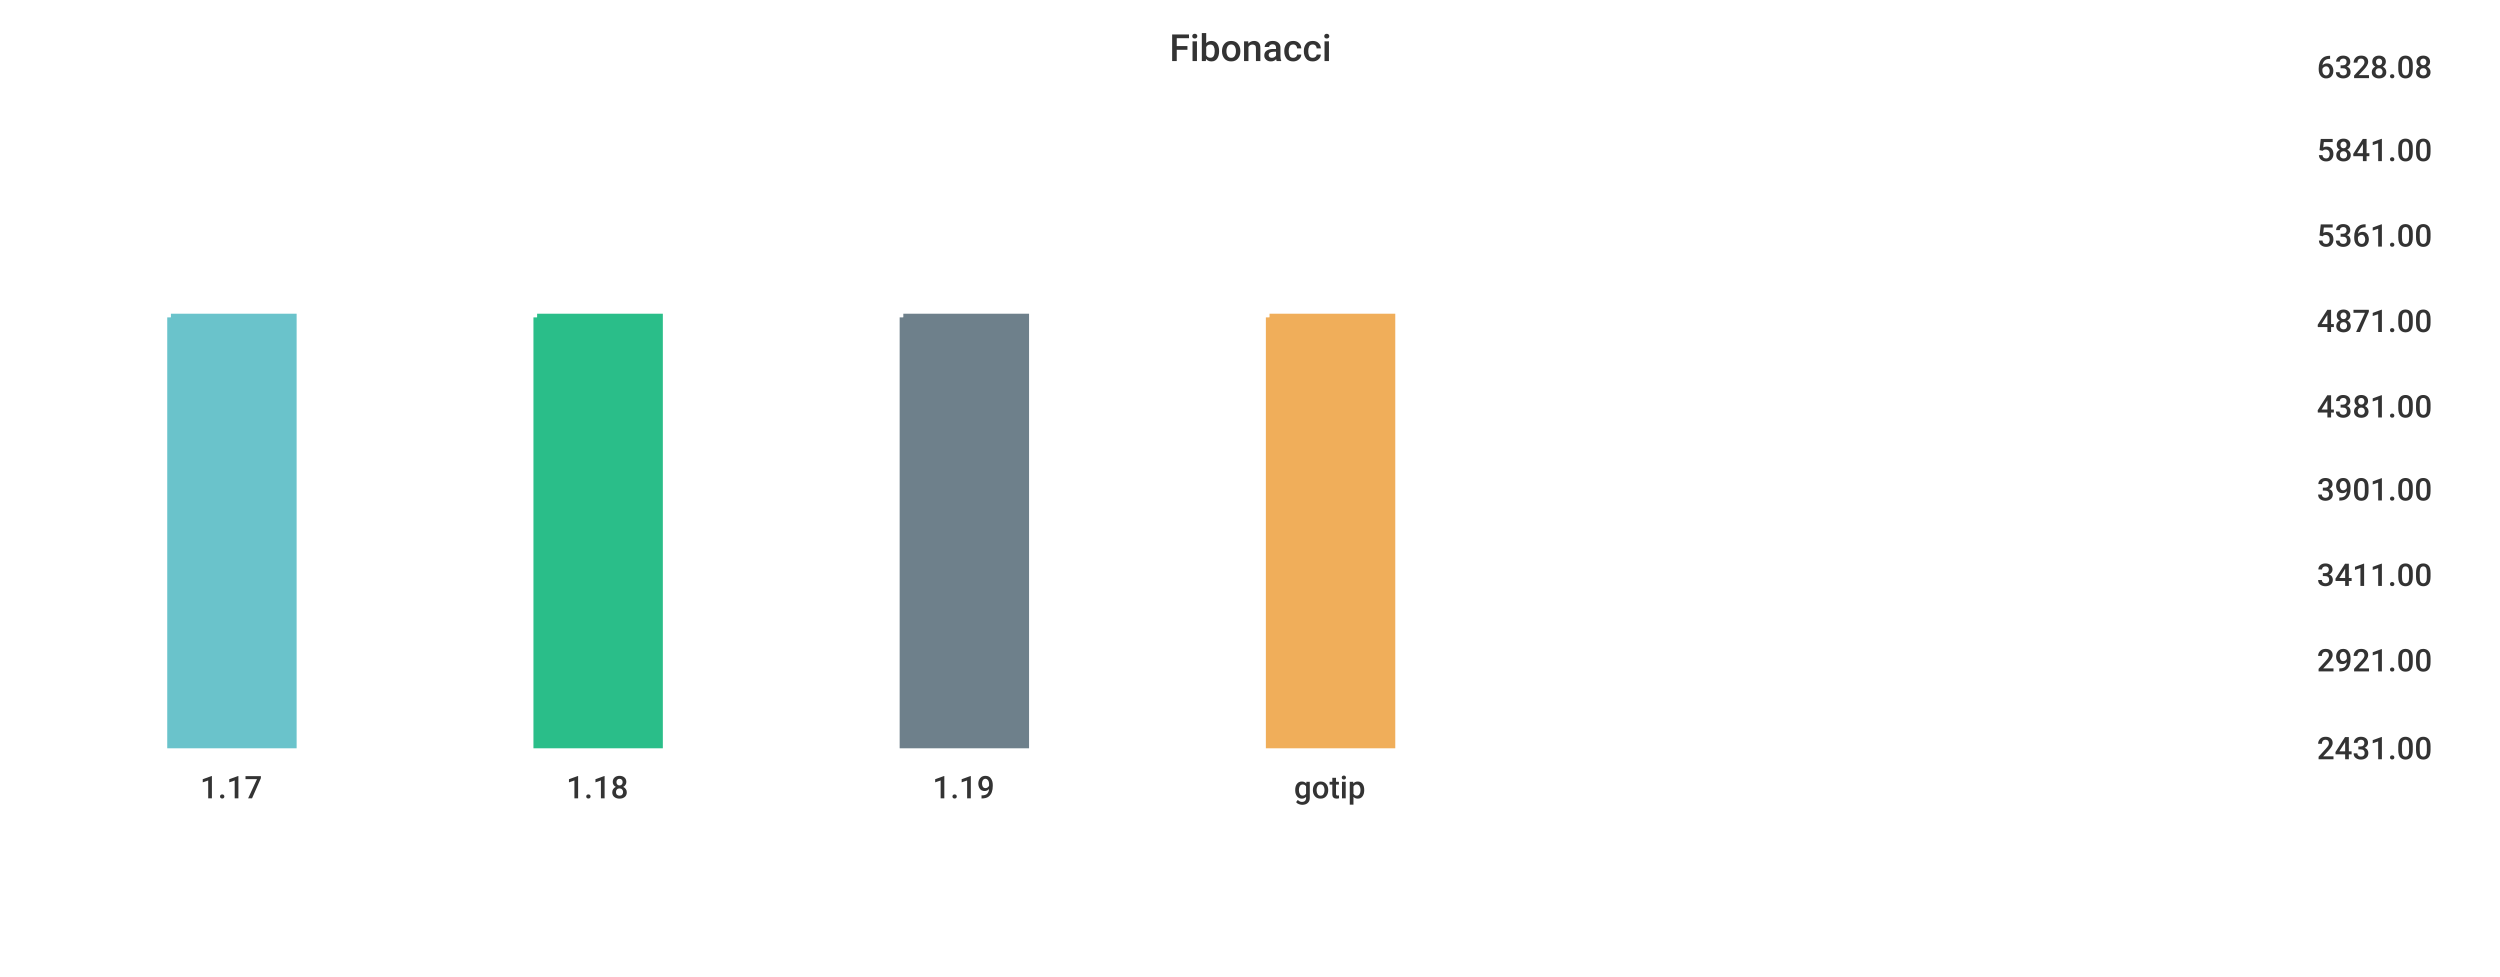
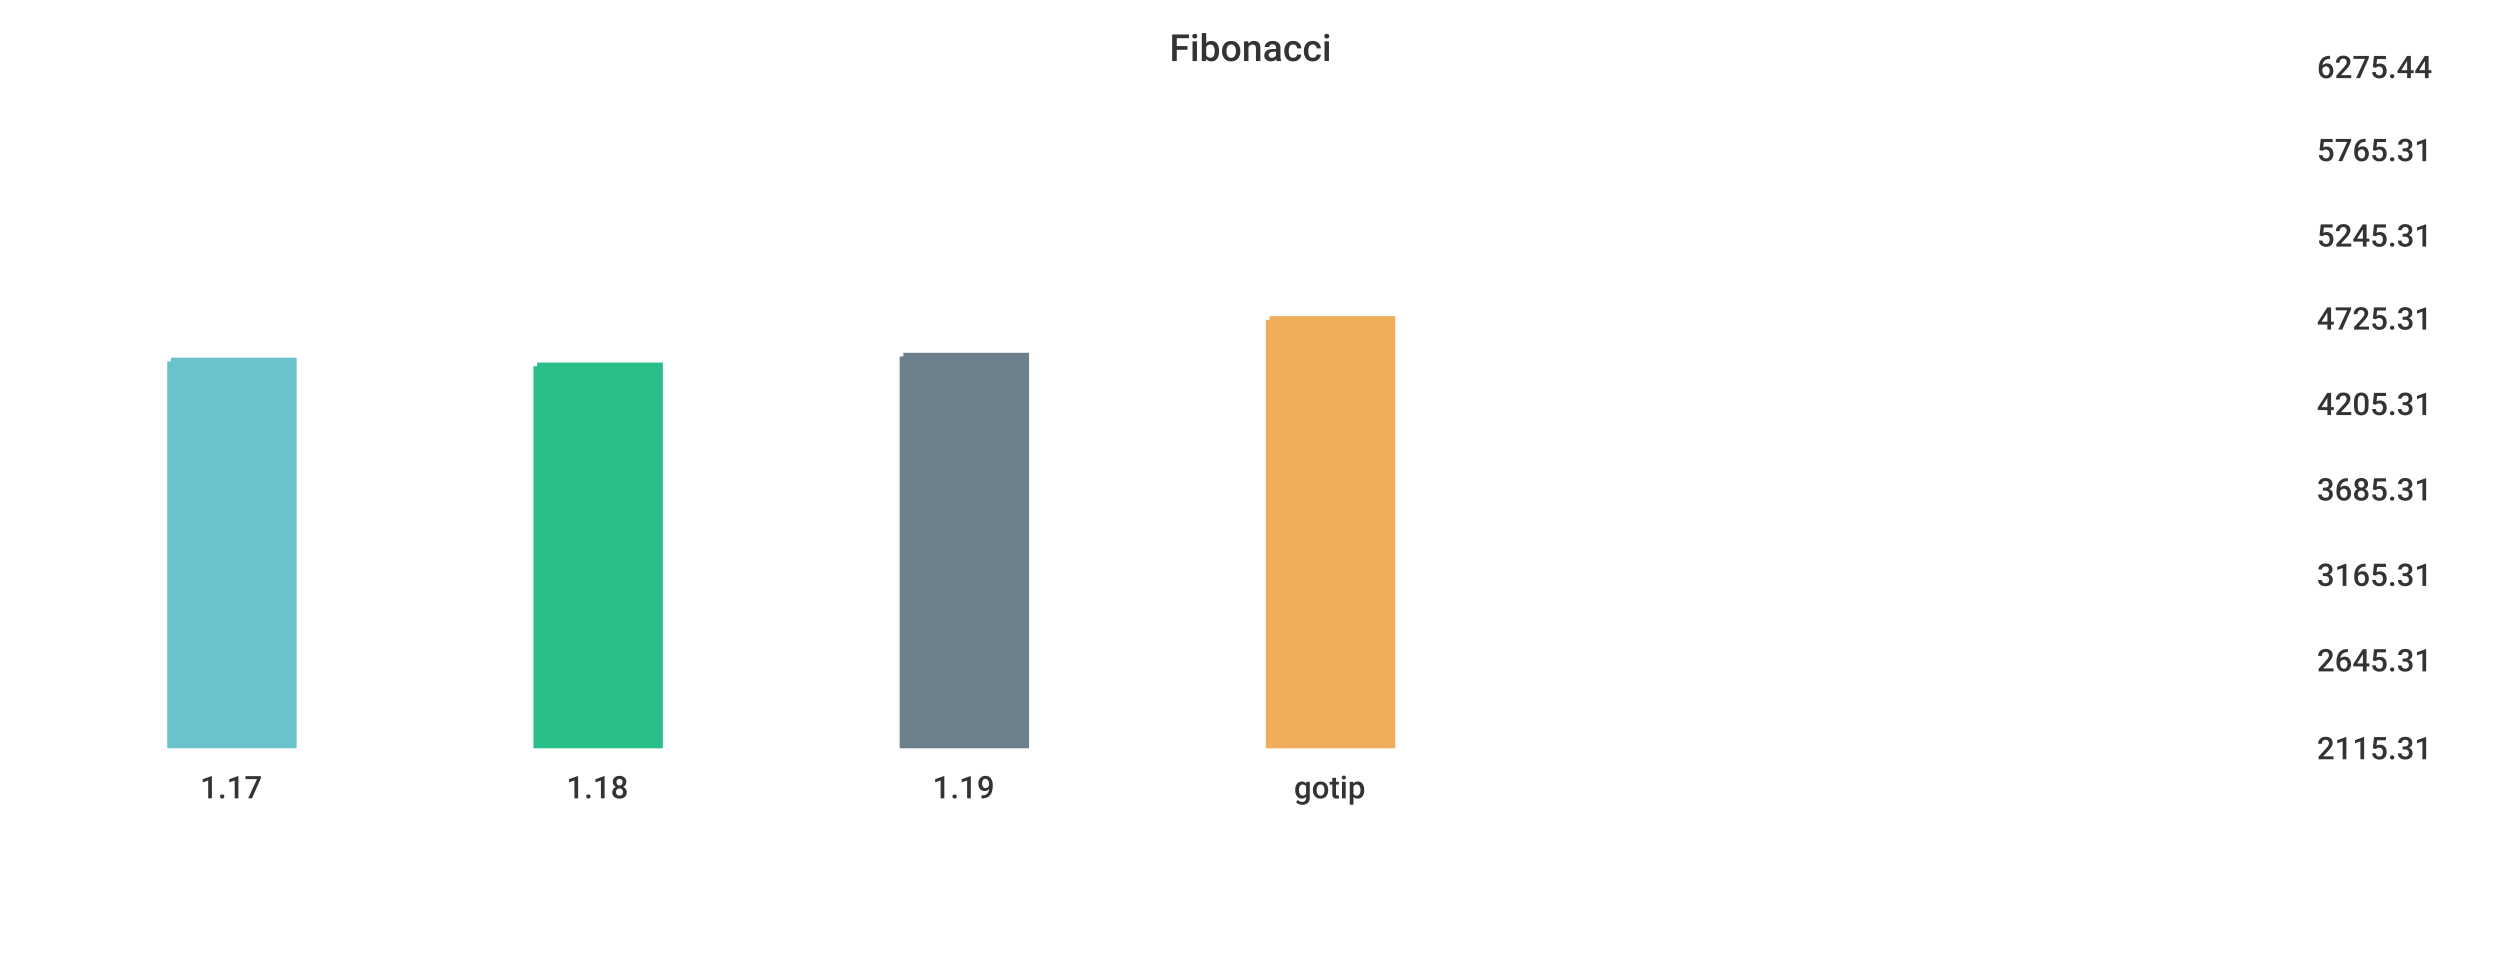
<svg xmlns="http://www.w3.org/2000/svg" width="1024" height="400">\n<path d="M 0 0 L 1024 0 L 1024 400 L 0 400 L 0 0" style="stroke-width:0;stroke:rgba(255,255,255,1.0);fill:rgba(255,255,255,1.0)" />
  <path d="M 20 26 L 934 26 L 934 305 L 20 305 L 20 26" style="stroke-width:0;stroke:rgba(255,255,255,1.0);fill:rgba(255,255,255,1.0)" />
-   <path d="M 70 130 L 120 130 L 120 305 L 70 305 L 70 130" style="stroke-width:3;stroke:rgba(106,195,203,1.0);fill:rgba(106,195,203,1.0)" />
-   <path d="M 220 130 L 270 130 L 270 305 L 220 305 L 220 130" style="stroke-width:3;stroke:rgba(42,190,137,1.0);fill:rgba(42,190,137,1.0)" />
-   <path d="M 370 130 L 420 130 L 420 305 L 370 305 L 370 130" style="stroke-width:3;stroke:rgba(110,128,139,1.0);fill:rgba(110,128,139,1.0)" />
-   <path d="M 520 130 L 570 130 L 570 305 L 520 305 L 520 130" style="stroke-width:3;stroke:rgba(240,174,90,1.0);fill:rgba(240,174,90,1.0)" />
+   <path d="M 70 148 L 120 148 L 120 305 L 70 305 L 70 148" style="stroke-width:3;stroke:rgba(106,195,203,1.0);fill:rgba(106,195,203,1.0)" />
+   <path d="M 220 150 L 270 150 L 270 305 L 220 305 L 220 150" style="stroke-width:3;stroke:rgba(42,190,137,1.0);fill:rgba(42,190,137,1.0)" />
+   <path d="M 370 146 L 420 146 L 420 305 L 370 305 L 370 146" style="stroke-width:3;stroke:rgba(110,128,139,1.0);fill:rgba(110,128,139,1.0)" />
+   <path d="M 520 131 L 570 131 L 570 305 L 520 305 L 520 131" style="stroke-width:3;stroke:rgba(240,174,90,1.0);fill:rgba(240,174,90,1.0)" />
  <path d="M 20 305 L 934 305" style="stroke-width:0;stroke:rgba(51,51,51,1.0);fill:none" />
  <path d="M 20 305 L 20 310" style="stroke-width:0;stroke:rgba(51,51,51,1.0);fill:none" />
  <text x="82" y="327" style="stroke-width:0;stroke:none;fill:rgba(51,51,51,1.0);font-size:12.8px;font-family:'Roboto Medium',sans-serif">1.17</text>
  <path d="M 170 305 L 170 310" style="stroke-width:0;stroke:rgba(51,51,51,1.0);fill:none" />
  <text x="232" y="327" style="stroke-width:0;stroke:none;fill:rgba(51,51,51,1.0);font-size:12.8px;font-family:'Roboto Medium',sans-serif">1.18</text>
  <path d="M 320 305 L 320 310" style="stroke-width:0;stroke:rgba(51,51,51,1.0);fill:none" />
  <text x="382" y="327" style="stroke-width:0;stroke:none;fill:rgba(51,51,51,1.0);font-size:12.8px;font-family:'Roboto Medium',sans-serif">1.19</text>
  <path d="M 470 305 L 470 310" style="stroke-width:0;stroke:rgba(51,51,51,1.0);fill:none" />
  <text x="530" y="327" style="stroke-width:0;stroke:none;fill:rgba(51,51,51,1.0);font-size:12.8px;font-family:'Roboto Medium',sans-serif">gotip</text>
  <path d="M 934 26 L 934 305" style="stroke-width:0;stroke:rgba(51,51,51,1.0);fill:none" />
  <path d="M 934 305 L 939 305" style="stroke-width:0;stroke:rgba(51,51,51,1.0);fill:none" />
  <path d="M 934 305 L 939 305" style="stroke-width:0;stroke:rgba(51,51,51,1.0);fill:none" />
-   <text x="949" y="311" style="stroke-width:0;stroke:none;fill:rgba(51,51,51,1.0);font-size:12.8px;font-family:'Roboto Medium',sans-serif">2431.00</text>
+   <text x="949" y="311" style="stroke-width:0;stroke:none;fill:rgba(51,51,51,1.0);font-size:12.8px;font-family:'Roboto Medium',sans-serif">2115.31</text>
  <path d="M 934 269 L 939 269" style="stroke-width:0;stroke:rgba(51,51,51,1.0);fill:none" />
-   <text x="949" y="275" style="stroke-width:0;stroke:none;fill:rgba(51,51,51,1.0);font-size:12.8px;font-family:'Roboto Medium',sans-serif">2921.00</text>
+   <text x="949" y="275" style="stroke-width:0;stroke:none;fill:rgba(51,51,51,1.0);font-size:12.8px;font-family:'Roboto Medium',sans-serif">2645.31</text>
  <path d="M 934 234 L 939 234" style="stroke-width:0;stroke:rgba(51,51,51,1.0);fill:none" />
-   <text x="949" y="240" style="stroke-width:0;stroke:none;fill:rgba(51,51,51,1.0);font-size:12.8px;font-family:'Roboto Medium',sans-serif">3411.00</text>
+   <text x="949" y="240" style="stroke-width:0;stroke:none;fill:rgba(51,51,51,1.0);font-size:12.8px;font-family:'Roboto Medium',sans-serif">3165.31</text>
  <path d="M 934 199 L 939 199" style="stroke-width:0;stroke:rgba(51,51,51,1.0);fill:none" />
-   <text x="949" y="205" style="stroke-width:0;stroke:none;fill:rgba(51,51,51,1.0);font-size:12.8px;font-family:'Roboto Medium',sans-serif">3901.00</text>
-   <path d="M 934 165 L 939 165" style="stroke-width:0;stroke:rgba(51,51,51,1.0);fill:none" />
-   <text x="949" y="171" style="stroke-width:0;stroke:none;fill:rgba(51,51,51,1.0);font-size:12.8px;font-family:'Roboto Medium',sans-serif">4381.00</text>
-   <path d="M 934 130 L 939 130" style="stroke-width:0;stroke:rgba(51,51,51,1.0);fill:none" />
-   <text x="949" y="136" style="stroke-width:0;stroke:none;fill:rgba(51,51,51,1.0);font-size:12.8px;font-family:'Roboto Medium',sans-serif">4871.00</text>
+   <text x="949" y="205" style="stroke-width:0;stroke:none;fill:rgba(51,51,51,1.0);font-size:12.8px;font-family:'Roboto Medium',sans-serif">3685.31</text>
+   <path d="M 934 164 L 939 164" style="stroke-width:0;stroke:rgba(51,51,51,1.0);fill:none" />
+   <text x="949" y="170" style="stroke-width:0;stroke:none;fill:rgba(51,51,51,1.0);font-size:12.8px;font-family:'Roboto Medium',sans-serif">4205.31</text>
+   <path d="M 934 129 L 939 129" style="stroke-width:0;stroke:rgba(51,51,51,1.0);fill:none" />
+   <text x="949" y="135" style="stroke-width:0;stroke:none;fill:rgba(51,51,51,1.0);font-size:12.8px;font-family:'Roboto Medium',sans-serif">4725.31</text>
  <path d="M 934 95 L 939 95" style="stroke-width:0;stroke:rgba(51,51,51,1.0);fill:none" />
-   <text x="949" y="101" style="stroke-width:0;stroke:none;fill:rgba(51,51,51,1.0);font-size:12.8px;font-family:'Roboto Medium',sans-serif">5361.00</text>
+   <text x="949" y="101" style="stroke-width:0;stroke:none;fill:rgba(51,51,51,1.0);font-size:12.8px;font-family:'Roboto Medium',sans-serif">5245.31</text>
  <path d="M 934 60 L 939 60" style="stroke-width:0;stroke:rgba(51,51,51,1.0);fill:none" />
-   <text x="949" y="66" style="stroke-width:0;stroke:none;fill:rgba(51,51,51,1.0);font-size:12.8px;font-family:'Roboto Medium',sans-serif">5841.00</text>
+   <text x="949" y="66" style="stroke-width:0;stroke:none;fill:rgba(51,51,51,1.0);font-size:12.8px;font-family:'Roboto Medium',sans-serif">5765.31</text>
  <path d="M 934 26 L 939 26" style="stroke-width:0;stroke:rgba(51,51,51,1.0);fill:none" />
-   <text x="949" y="32" style="stroke-width:0;stroke:none;fill:rgba(51,51,51,1.0);font-size:12.8px;font-family:'Roboto Medium',sans-serif">6328.08</text>
+   <text x="949" y="32" style="stroke-width:0;stroke:none;fill:rgba(51,51,51,1.0);font-size:12.8px;font-family:'Roboto Medium',sans-serif">6275.44</text>
  <text x="479" y="25" style="stroke-width:0;stroke:none;fill:rgba(51,51,51,1.0);font-size:15.3px;font-family:'Roboto Medium',sans-serif">Fibonacci</text>
</svg>
